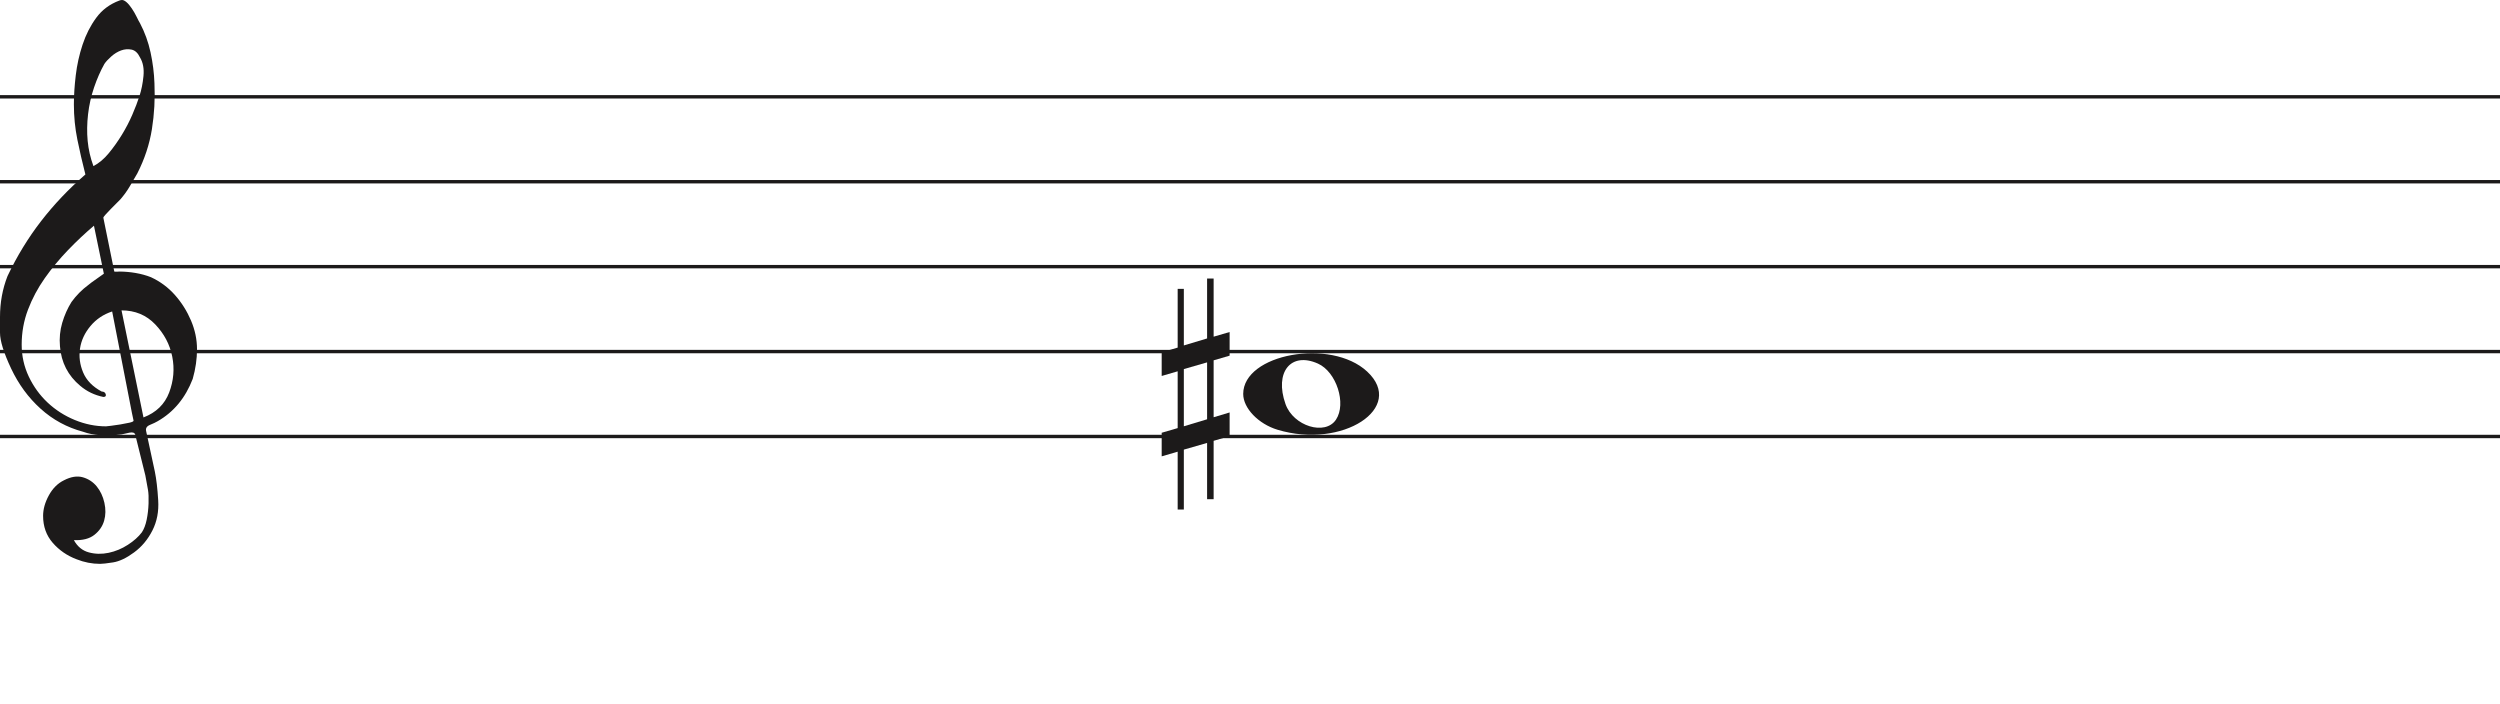
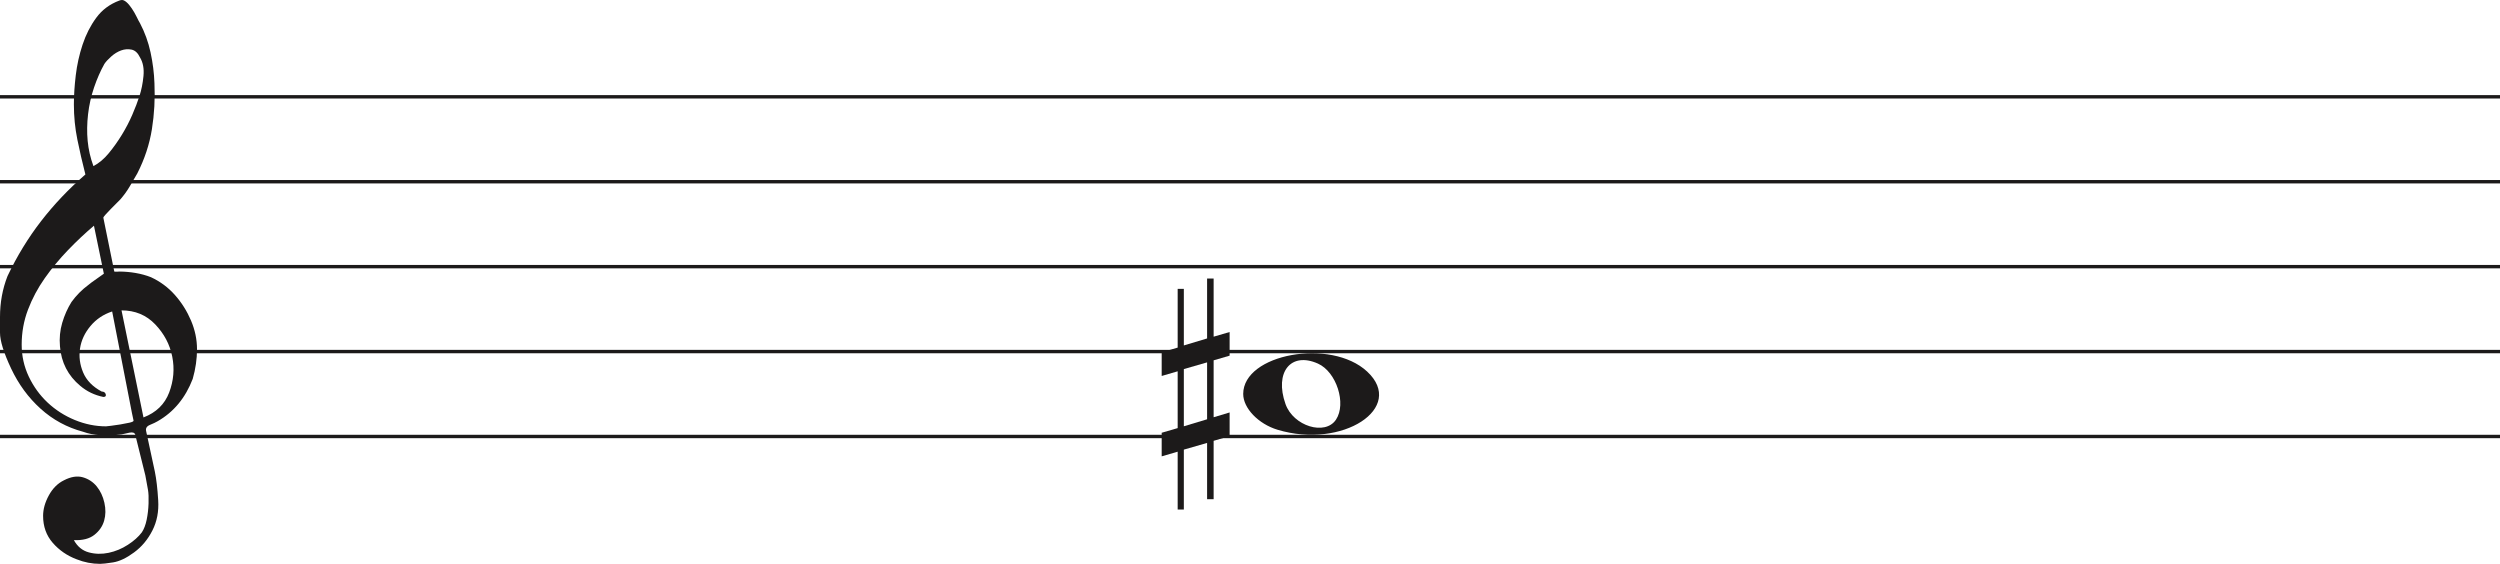
- <svg xmlns="http://www.w3.org/2000/svg" width="736" height="207" viewBox="0 0 736 207" fill="none">
+ <svg xmlns="http://www.w3.org/2000/svg" width="736" height="166" viewBox="0 0 736 166" fill="none">
  <line y1="28.5" x2="736" y2="28.5" stroke="#1C1A1A" />
  <line y1="53.5" x2="736" y2="53.5" stroke="#1C1A1A" />
  <line y1="78.5" x2="736" y2="78.5" stroke="#1C1A1A" />
  <line y1="103.5" x2="736" y2="103.5" stroke="#1C1A1A" />
  <line y1="128.5" x2="736" y2="128.5" stroke="#1C1A1A" />
  <path d="M33.02 91.694C30.445 92.54 28.317 93.969 26.636 95.981C24.955 97.991 23.93 100.188 23.562 102.57C23.195 104.951 23.497 107.306 24.469 109.635C25.441 111.964 27.266 113.843 29.946 115.272C30.576 115.272 30.97 115.537 31.128 116.066C31.285 116.595 31.049 116.859 30.419 116.859C27.844 116.33 25.585 115.245 23.641 113.605C20.016 110.588 18.02 106.698 17.652 101.935C17.442 99.553 17.665 97.251 18.322 95.028C18.979 92.805 19.885 90.767 21.041 88.914C22.459 86.957 24.14 85.263 26.084 83.834C26.189 83.728 26.491 83.49 26.991 83.12C27.49 82.749 27.976 82.405 28.448 82.088C28.921 81.77 29.63 81.267 30.576 80.579L27.66 66.448C25.086 68.618 22.538 71.012 20.016 73.632C17.495 76.252 15.209 79.018 13.16 81.928C11.111 84.84 9.47 87.923 8.235 91.178C7 94.433 6.383 97.859 6.383 101.459C6.383 104.793 7.079 107.929 8.472 110.866C9.864 113.803 11.716 116.357 14.027 118.526C16.339 120.696 19.005 122.403 22.026 123.648C25.047 124.891 28.107 125.513 31.207 125.513C31.312 125.513 31.797 125.46 32.664 125.354C33.532 125.249 34.451 125.116 35.422 124.957C36.395 124.799 37.288 124.626 38.102 124.441C38.916 124.256 39.324 124.057 39.324 123.846L38.85 121.623C36.802 111.197 34.857 101.22 33.02 91.694ZM35.777 91.376L42.239 122.893C45.97 121.464 48.491 119.016 49.804 115.55C51.118 112.083 51.419 108.564 50.71 104.991C50.001 101.419 48.334 98.256 45.706 95.504C43.08 92.751 39.77 91.376 35.777 91.376ZM27.503 48.903C29.131 48.056 30.642 46.786 32.034 45.092C33.426 43.399 34.713 41.586 35.896 39.654C37.077 37.723 38.102 35.751 38.969 33.739C39.836 31.729 40.532 29.903 41.057 28.262C41.635 26.516 42.029 24.557 42.239 22.387C42.449 20.217 42.108 18.392 41.215 16.909C40.585 15.587 39.757 14.819 38.733 14.607C37.708 14.396 36.683 14.475 35.659 14.845C34.635 15.216 33.663 15.811 32.743 16.632C31.824 17.452 31.154 18.18 30.734 18.815C29.578 20.879 28.566 23.181 27.7 25.722C26.833 28.262 26.242 30.895 25.927 33.621C25.611 36.346 25.572 38.966 25.808 41.481C26.045 43.994 26.61 46.469 27.503 48.903ZM25.139 51.364C24.245 47.871 23.457 44.444 22.774 41.083C22.091 37.723 21.75 34.269 21.75 30.723C21.75 28.13 21.934 25.285 22.302 22.189C22.669 19.093 23.339 16.076 24.311 13.138C25.283 10.201 26.623 7.568 28.33 5.24C30.038 2.91 32.309 1.217 35.147 0.158C35.409 0.053 35.672 0 35.934 0C36.302 0 36.736 0.211 37.235 0.635C37.734 1.058 38.26 1.68 38.811 2.501C39.362 3.321 39.849 4.168 40.269 5.041C40.689 5.914 41.004 6.51 41.215 6.828C42.633 9.527 43.67 12.398 44.328 15.441C44.984 18.484 45.365 21.514 45.471 24.53C45.68 29.083 45.431 33.581 44.722 38.027C44.013 42.472 42.581 46.813 40.426 51.046C39.691 52.317 38.943 53.6 38.181 54.897C37.419 56.194 36.513 57.45 35.462 58.667C35.252 58.88 34.871 59.264 34.319 59.819C33.767 60.375 33.203 60.944 32.625 61.526C32.047 62.108 31.535 62.651 31.088 63.153C30.642 63.656 30.419 63.96 30.419 64.067L33.649 79.944C33.67 80.048 35.265 79.944 35.265 79.944C38.348 79.983 41.612 80.486 44.446 81.611C47.178 82.881 49.529 84.627 51.499 86.851C53.469 89.074 55.044 91.574 56.227 94.353C57.409 97.132 58 99.95 58 102.808C58 105.665 57.579 108.577 56.739 111.54C54.585 117.151 51.144 121.305 46.416 124.004C45.89 124.322 45.141 124.68 44.17 125.076C43.198 125.473 42.817 126.095 43.027 126.942C44.288 132.708 45.141 136.676 45.589 138.85C46.035 141.024 46.364 143.829 46.573 147.265C46.783 150.551 46.218 153.507 44.879 156.152C43.539 158.807 41.74 160.961 39.481 162.624C37.222 164.297 35.16 165.269 33.295 165.569C31.429 165.86 30.155 166 29.473 166C27.109 166 24.797 165.549 22.538 164.648C19.754 163.596 17.416 161.983 15.524 159.809C13.633 157.635 12.688 154.99 12.688 151.874C12.688 149.91 13.252 147.897 14.382 145.833C15.511 143.769 16.995 142.286 18.834 141.395C20.883 140.333 22.735 140.042 24.39 140.513C26.045 140.994 27.411 141.895 28.488 143.218C29.565 144.54 30.314 146.143 30.734 148.017C31.154 149.9 31.128 151.653 30.655 153.297C30.182 154.94 29.224 156.332 27.779 157.464C26.334 158.606 24.324 159.117 21.75 159.017C22.801 160.921 24.272 162.123 26.163 162.624C28.054 163.135 29.998 163.165 31.994 162.744C33.991 162.323 35.869 161.542 37.629 160.4C39.389 159.268 40.769 158.035 41.766 156.713C42.397 155.761 42.87 154.519 43.185 152.986C43.5 151.443 43.684 149.85 43.736 148.177C43.789 146.514 43.736 145.212 43.579 144.29C43.421 143.358 43.158 141.915 42.79 139.962C41.215 133.56 40.217 129.533 39.796 127.89C39.586 127.366 39.021 127.193 38.102 127.379C37.182 127.564 36.408 127.736 35.777 127.89C31.259 128.481 27.477 128.21 24.429 127.101C19.701 125.831 15.538 123.568 11.939 120.313C8.34 117.058 5.451 113.115 3.27 108.484C1.09 103.853 0 100.334 0 97.925C0 95.518 0 93.996 0 93.361C0 89.074 0.736 85.051 2.207 81.293C4.991 75.418 8.288 70.02 12.097 65.098C15.905 60.176 20.253 55.598 25.139 51.364Z" fill="#1C1A1A" />
  <path d="M376.097 126.514C370.453 124.805 366 120.161 366 115.984C366 104.16 391.813 99.481 402.473 109.372C414 120.069 395.188 132.295 376.097 126.514H376.097ZM393.315 123.544C396.455 118.829 393.453 109.486 388.013 107.048C380.025 103.467 375.129 109.569 378.456 118.959C380.757 125.453 390.119 128.343 393.315 123.544Z" fill="#1C1A1A" />
  <path d="M348.523 125.5V108.658L355.368 106.682V123.438L348.523 125.5ZM362 121.426L357.294 122.837V106.081L362 104.706V97.746L357.294 99.12V82H355.368V99.64L348.523 101.698V85.05H346.706V102.332L342 103.71V110.685L346.706 109.31V126.034L342 127.405V134.351L346.706 132.976V150H348.523V132.368L355.368 130.398V146.96H357.294V129.775L362 128.397V121.426Z" fill="#1C1A1A" />
</svg>
